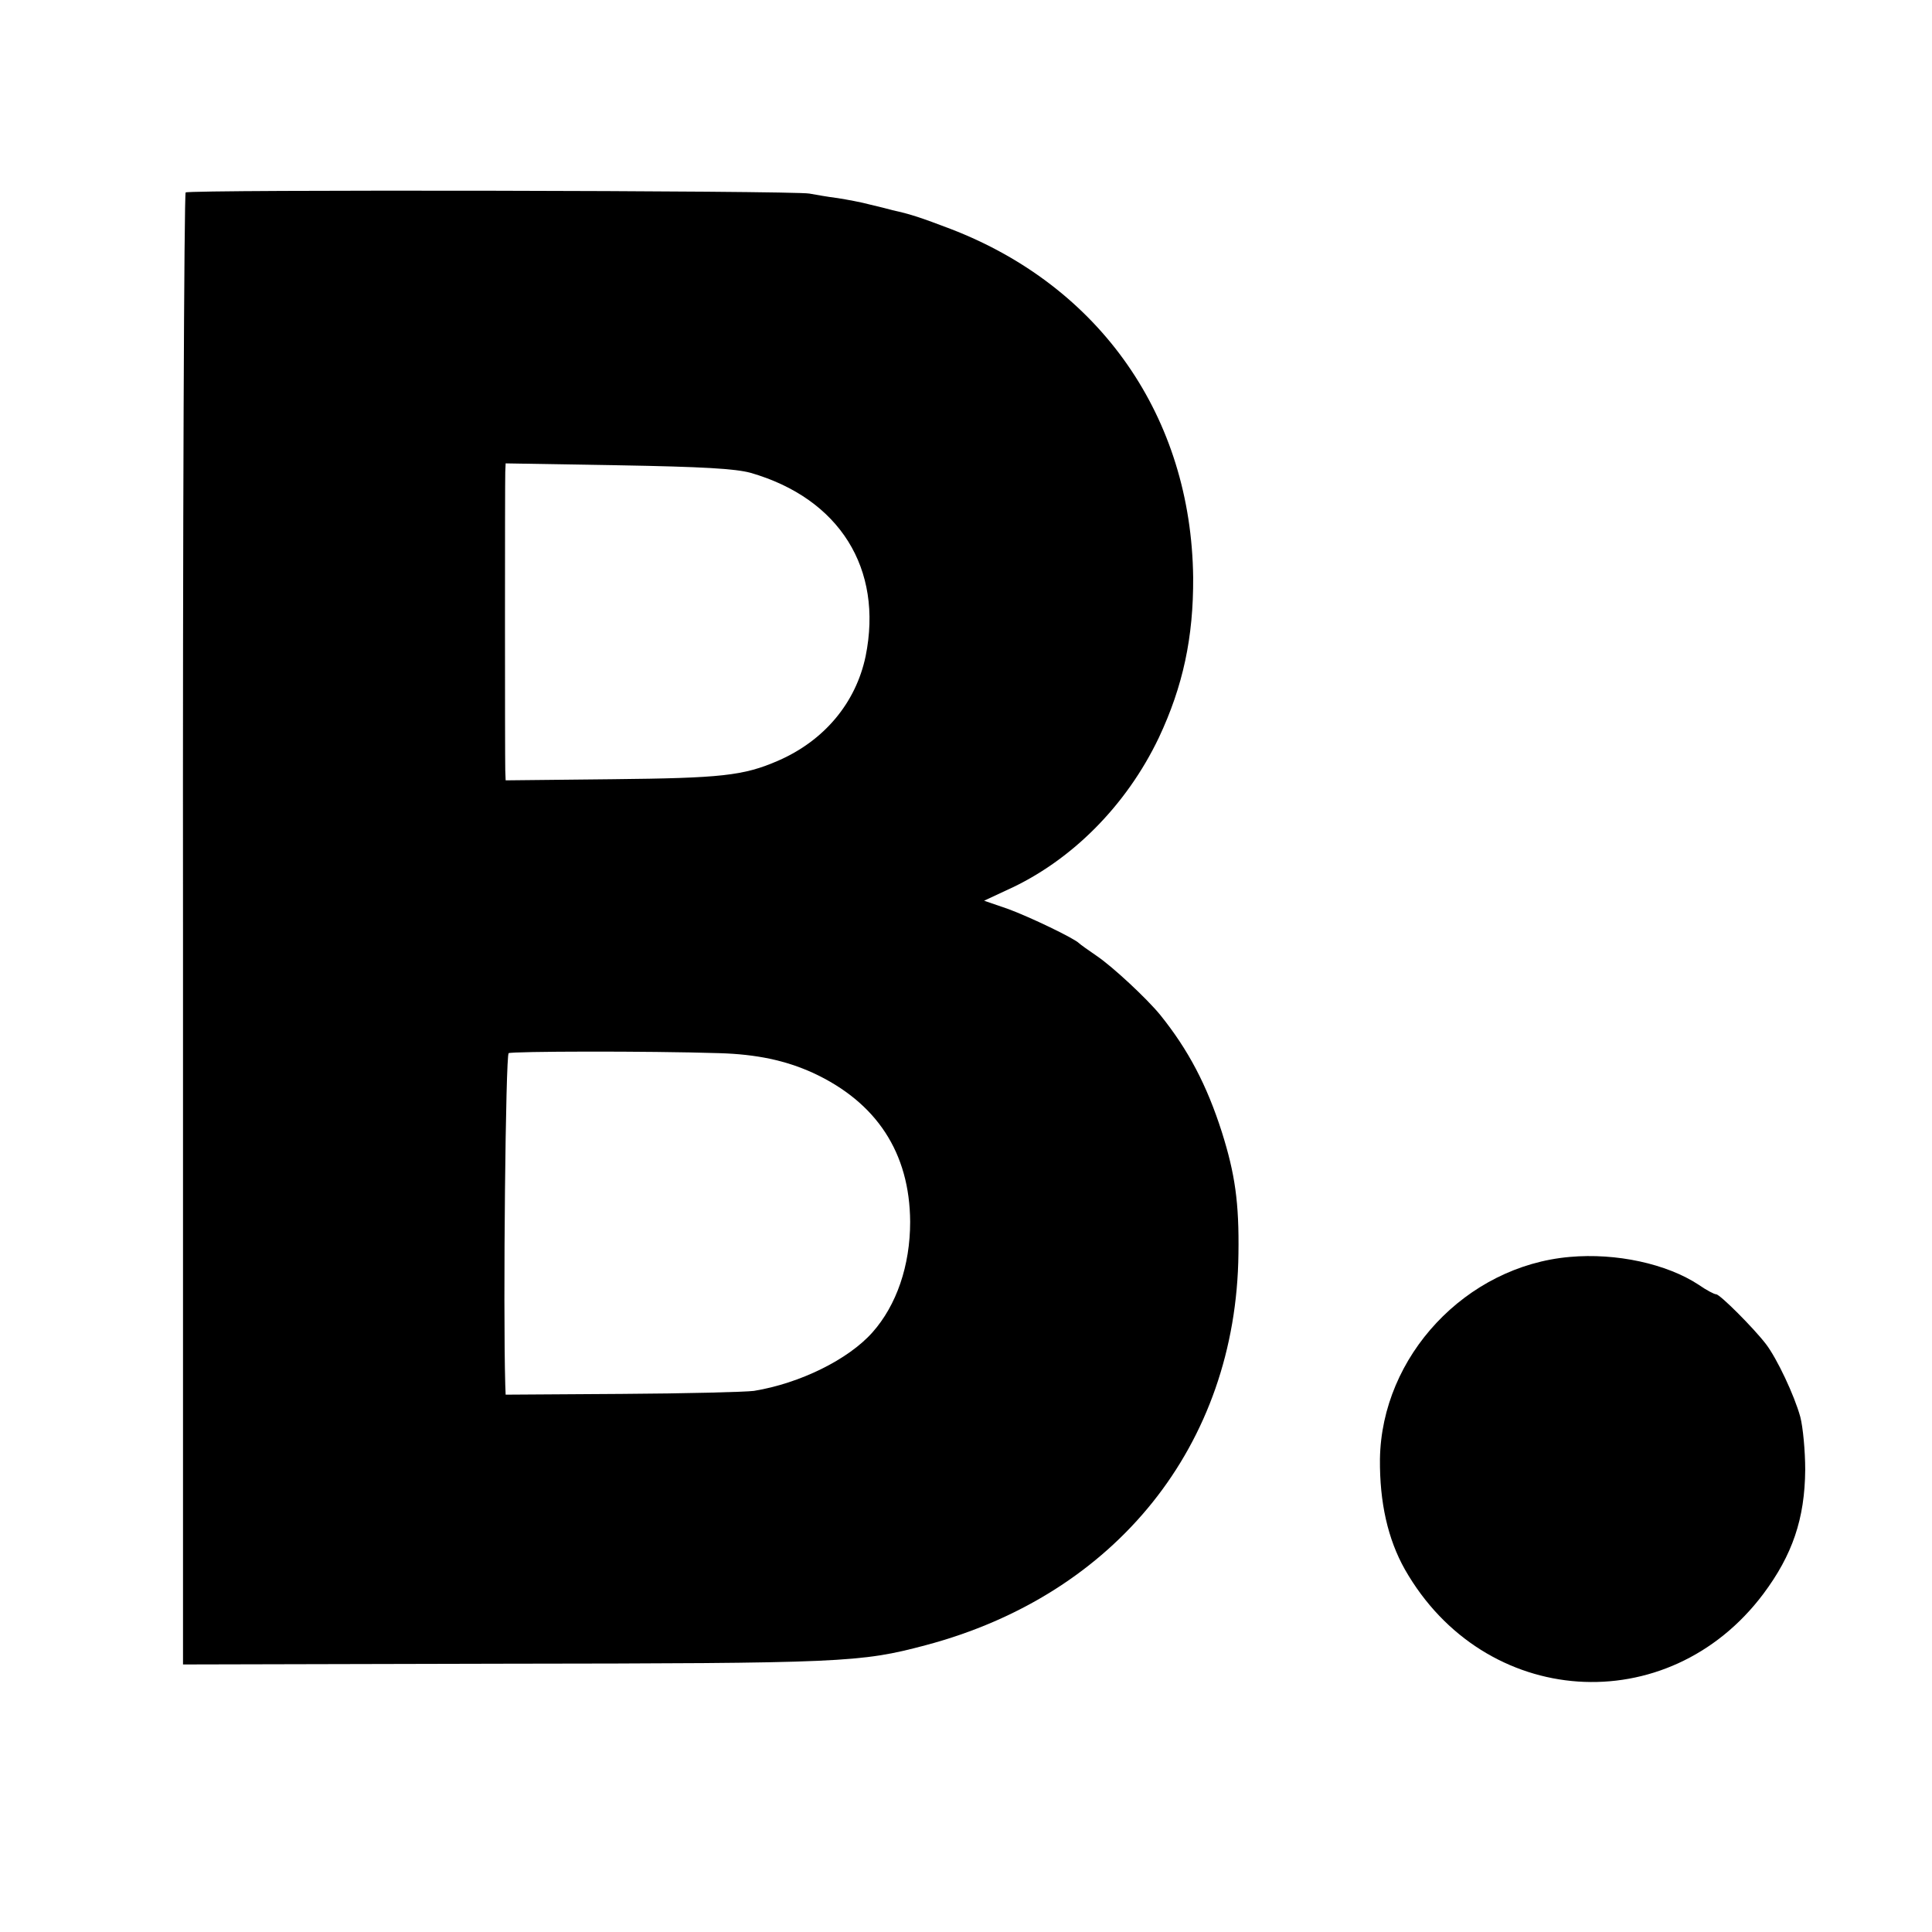
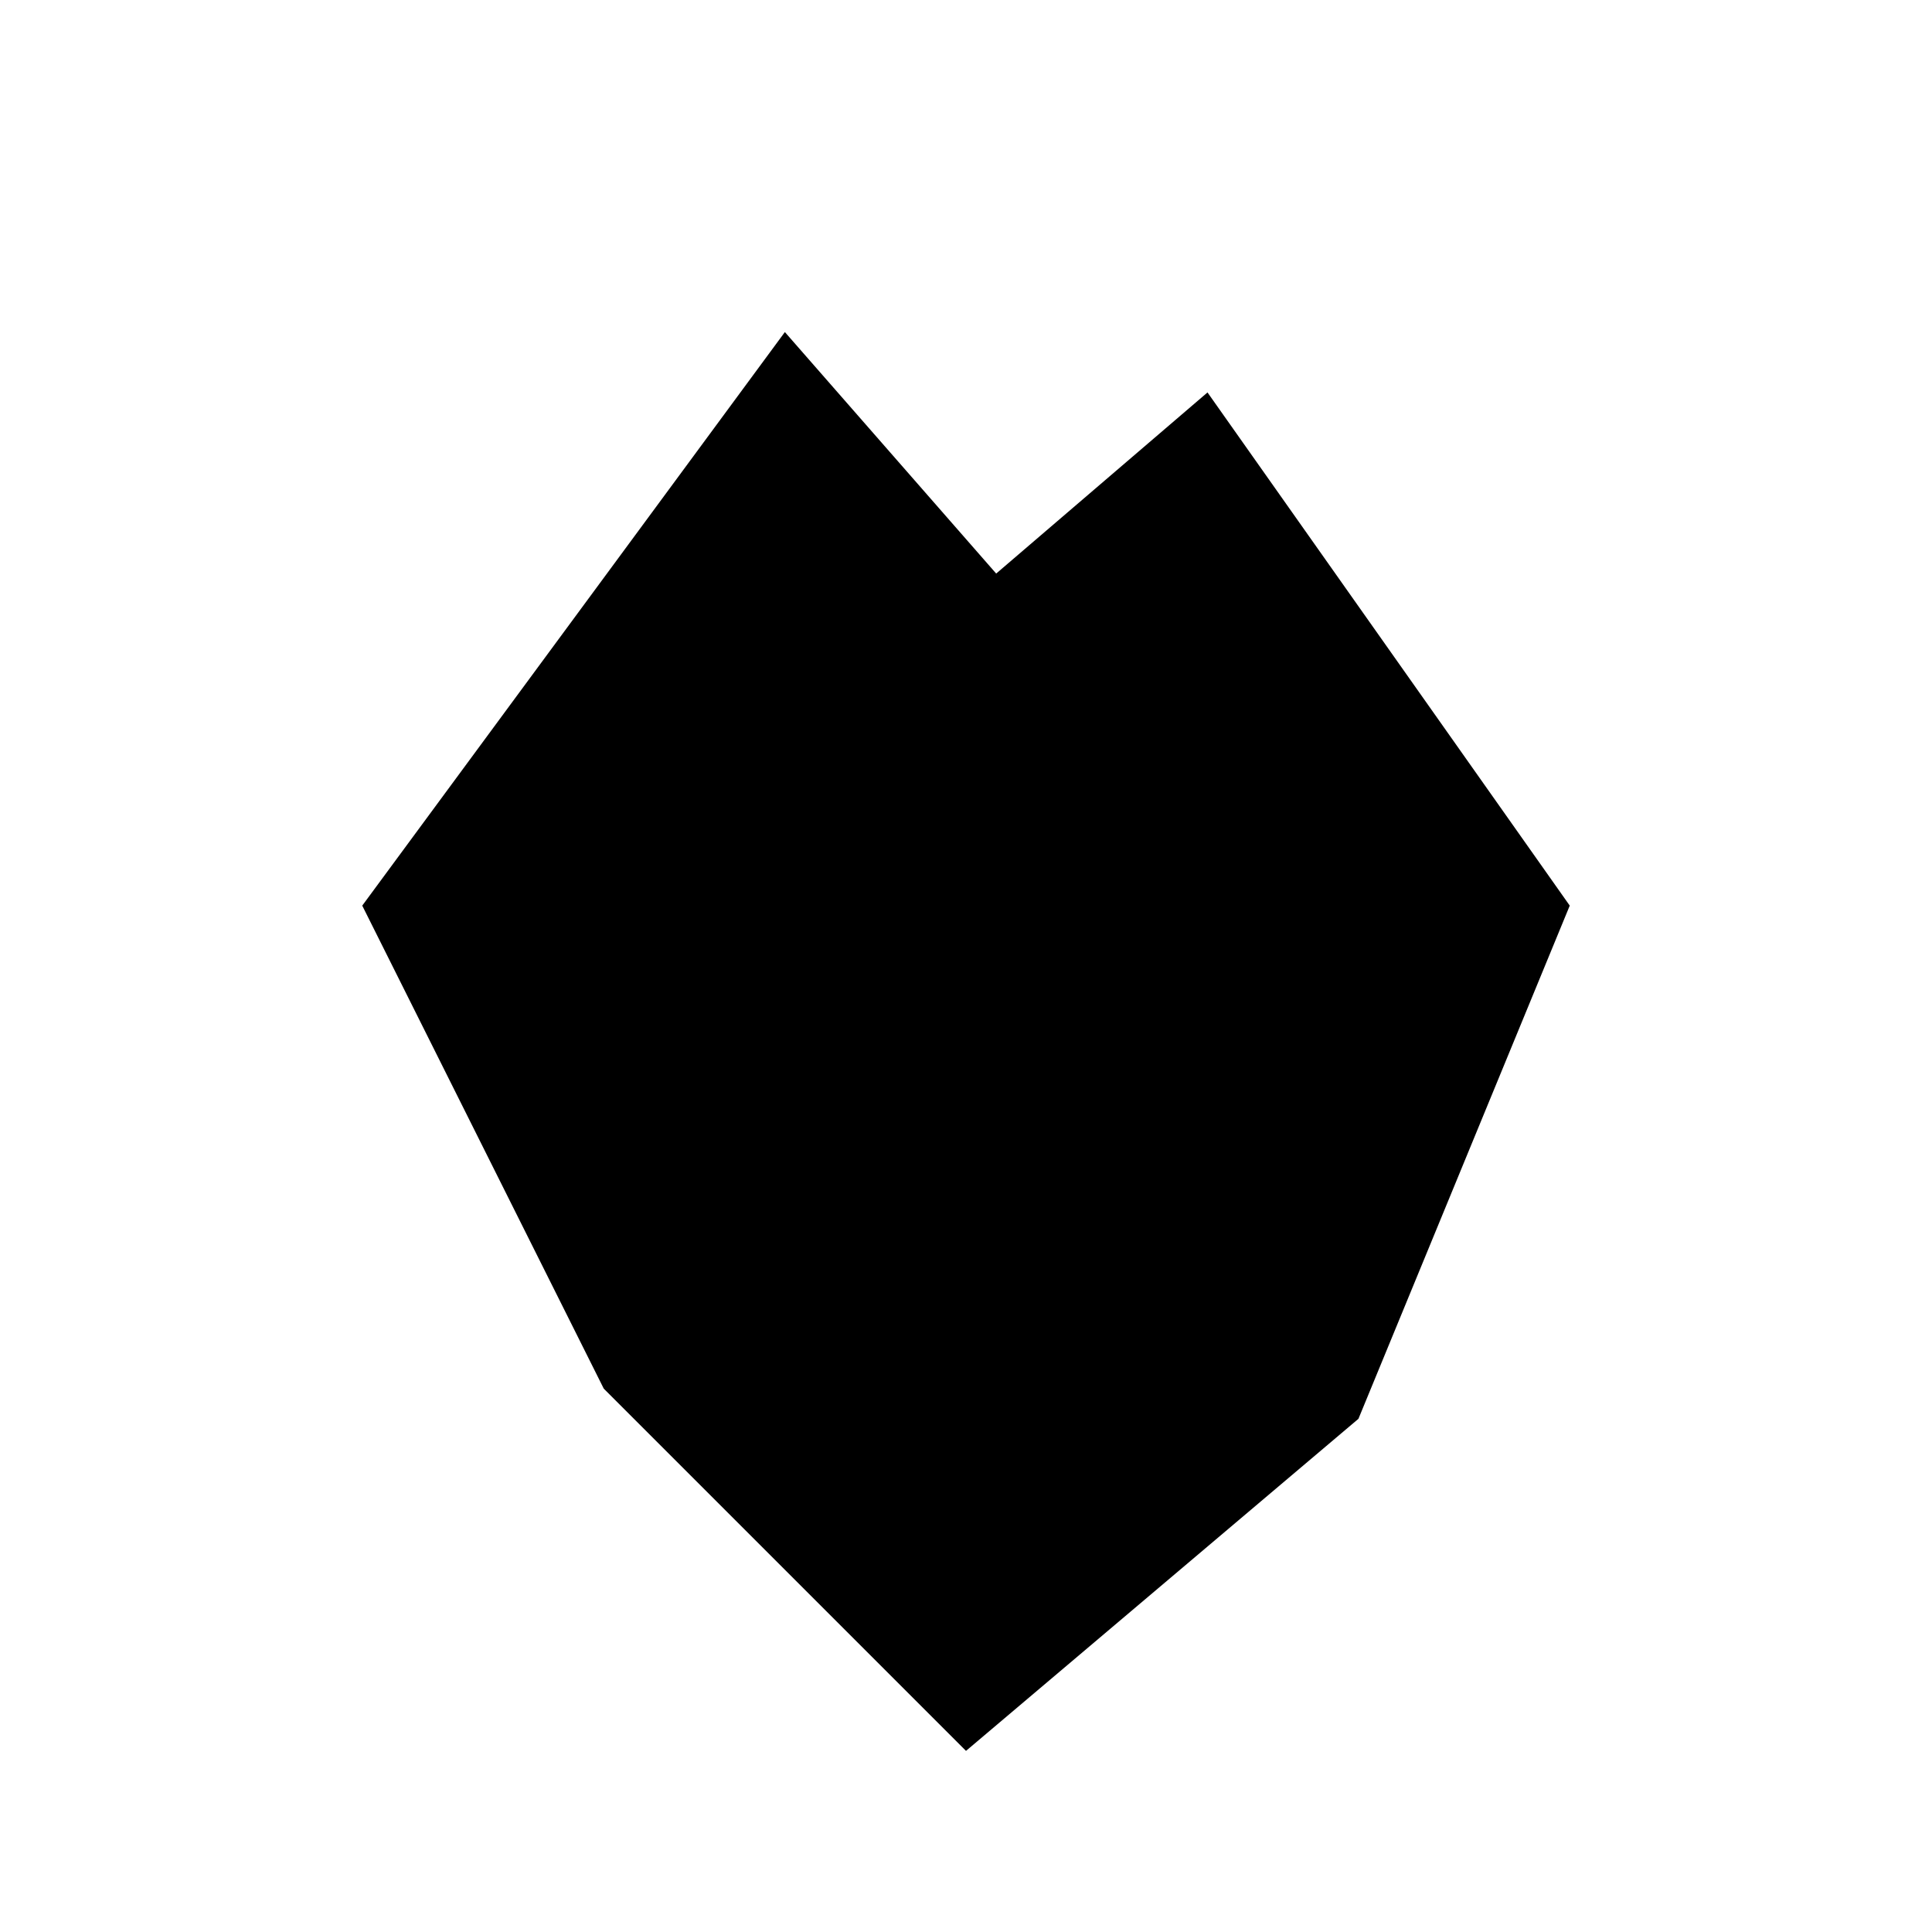
- <svg xmlns="http://www.w3.org/2000/svg" width="682.667" height="682.667" preserveAspectRatio="xMidYMid meet" version="1.0" viewBox="0 0 512 512">
-   <g fill="#000" stroke="none">
-     <path d="M492 4610 c-4 -3 -8 -882 -7 -1953 l0 -1948 850 2 c898 1 945 3 1118 49 505 134 823 531 829 1037 2 136 -9 212 -44 323 -40 125 -89 218 -163 310 -35 43 -126 128 -169 157 -22 15 -43 30 -46 33 -12 13 -131 70 -188 91 l-64 22 60 28 c171 77 317 224 403 404 64 136 92 266 91 425 -5 424 -245 770 -642 923 -79 30 -105 39 -155 50 -11 3 -38 10 -60 15 -22 6 -60 13 -85 17 -25 3 -58 9 -75 12 -36 8 -1643 11 -1653 3z m1497 -743 c236 -68 352 -254 305 -486 -26 -124 -110 -224 -232 -277 -92 -40 -151 -46 -439 -49 l-283 -3 -1 27 c-1 36 -1 760 0 790 l1 23 298 -5 c226 -4 310 -9 351 -20z m-82 -1538 c98 -3 174 -19 247 -52 169 -78 257 -212 258 -395 0 -116 -36 -221 -100 -293 -64 -72 -192 -135 -314 -155 -23 -3 -181 -7 -350 -8 l-308 -2 -1 26 c-6 210 1 874 9 879 9 5 366 6 559 0z" transform="translate(0,512) scale(0.1,-0.1)" />
-     <path d="M4160 1789 c-275 -24 -499 -263 -503 -536 -1 -115 21 -212 66 -292 210 -369 697 -402 950 -65 77 103 110 199 111 329 0 50 -6 113 -13 140 -16 58 -62 155 -91 193 -33 43 -122 132 -132 132 -5 0 -26 11 -46 25 -85 56 -219 85 -342 74z" transform="translate(0,512) scale(0.1,-0.1)" />
-   </g>
+ <svg xmlns="http://www.w3.org/2000/svg" viewBox="0 0 64 64">
+   <path d="M12 30 26 11 33 19 40 13 52 30H12ZM12 30H52L45 47 32 58 20 46Z" />
</svg>
